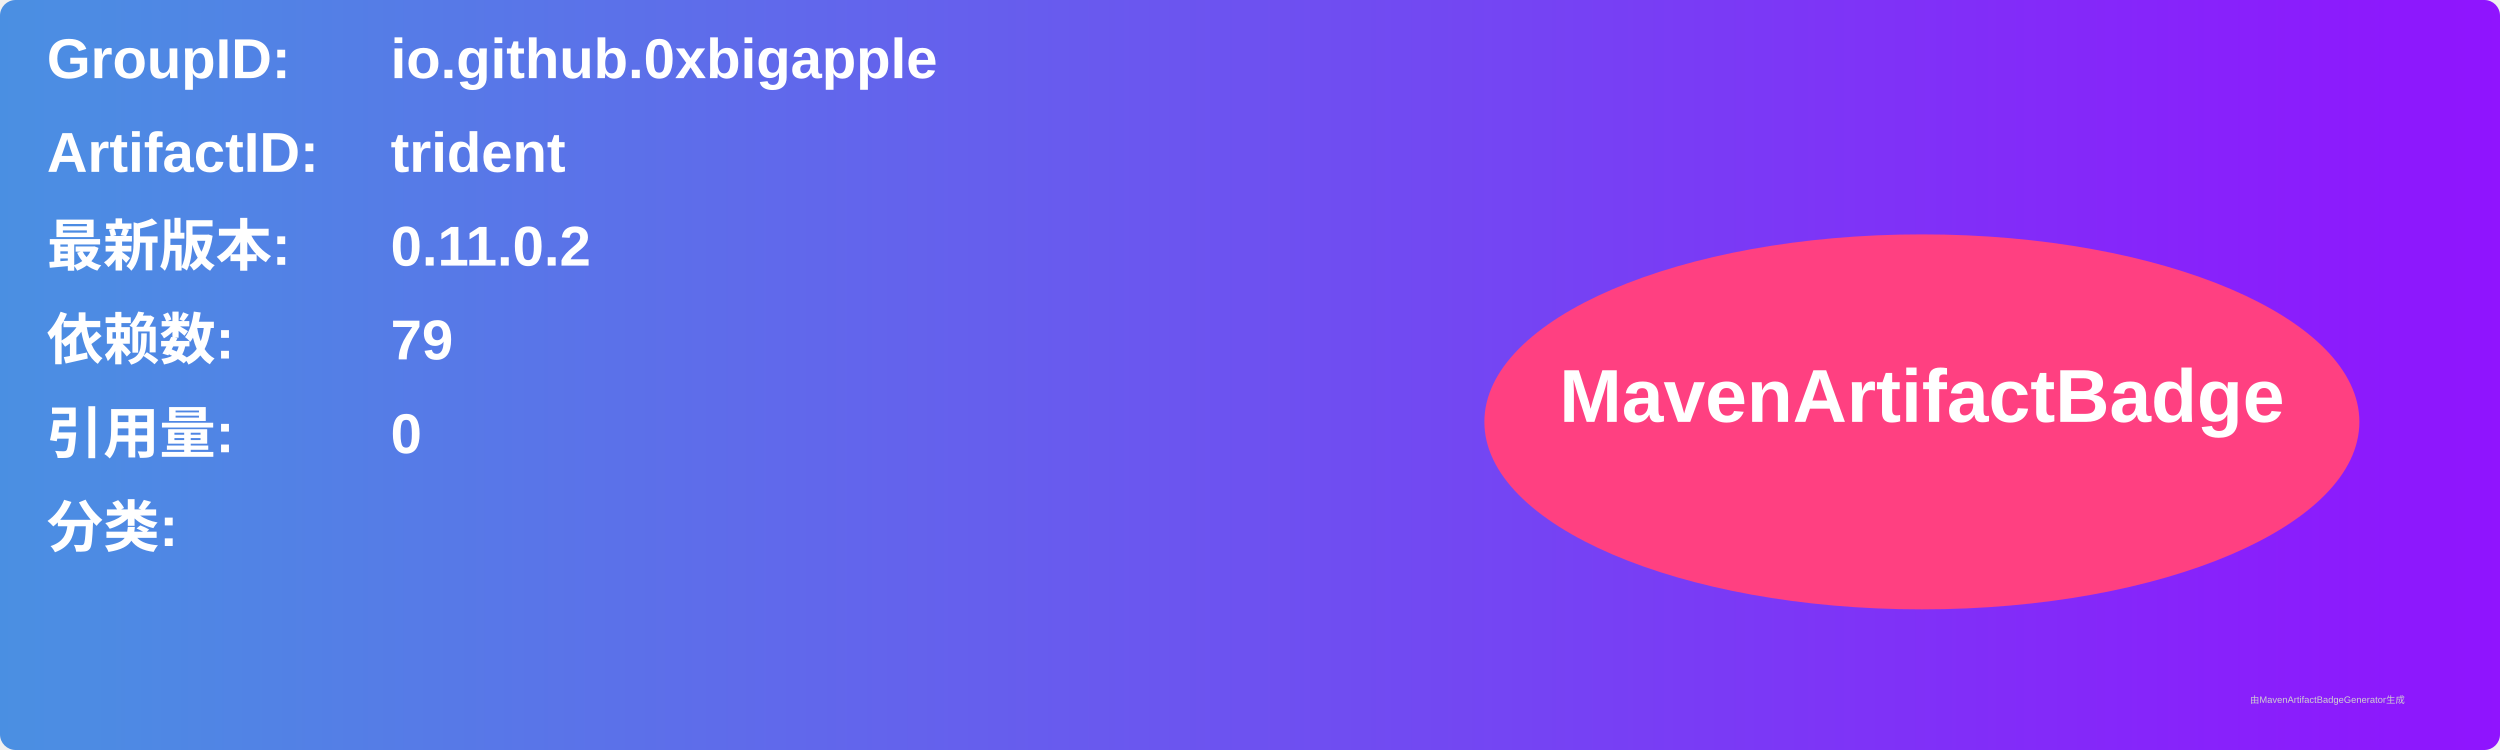
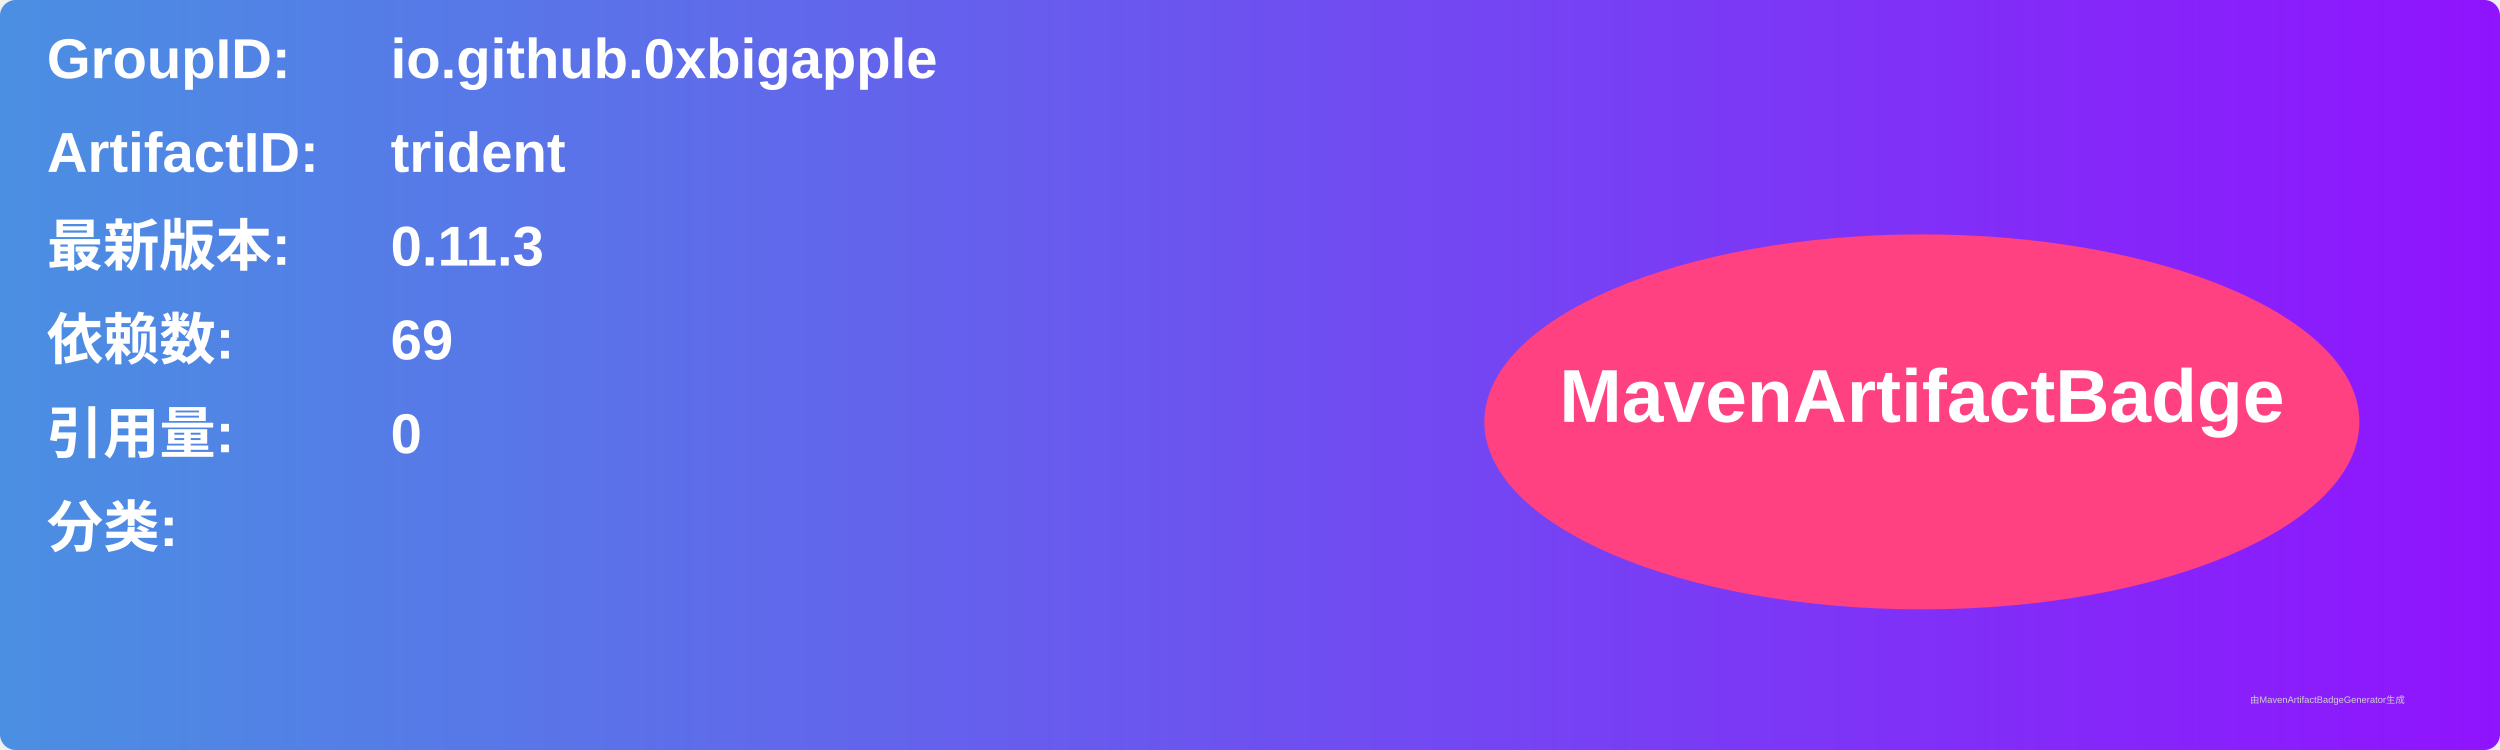
<svg xmlns="http://www.w3.org/2000/svg" width="800" height="240" viewBox="0 0 800 240">
  <linearGradient id="grad" x1="0%" y1="0%" x2="100%" y2="0%">
    <stop offset="0%" stop-color="#4a90e2" />
    <stop offset="100%" stop-color="#9013fe" />
  </linearGradient>
  <rect width="100%" height="100%" rx="5" ry="5" fill="url(#grad)" />
  <g transform="translate(15, 15)">
    <text x="0" y="10" font-family="Arial" font-size="18" fill="white" font-weight="bold" width="260">GroupID:</text>
    <text x="110" y="10" font-family="Arial" font-size="18" fill="white" font-weight="bold" width="460">io.github.0xbigapple</text>
    <text x="0" y="40" font-family="Arial" font-size="18" fill="white" font-weight="bold" width="260">ArtifactID:</text>
    <text x="110" y="40" font-family="Arial" font-size="18" fill="white" font-weight="bold" width="460">trident</text>
    <text x="0" y="70" font-family="Arial" font-size="18" fill="white" font-weight="bold">最新版本:</text>
    <text x="110" y="70" font-family="Arial" font-size="18" fill="white" font-weight="bold">
-       <tspan font-weight="bold">0.11.0.2</tspan>
+       <tspan font-weight="bold">0.11.3</tspan>
    </text>
    <text x="0" y="100" font-family="Arial" font-size="18" fill="white" font-weight="bold">依赖数: </text>
    <text x="110" y="100" font-family="Arial" font-size="18" fill="white">
-       <tspan font-weight="bold">79</tspan>
+       <tspan font-weight="bold">69</tspan>
    </text>
    <text x="0" y="130" font-family="Arial" font-size="18" fill="white" font-weight="bold">引用量: </text>
    <text x="110" y="130" font-family="Arial" font-size="18" fill="white">
      <tspan font-weight="bold">0</tspan>
    </text>
    <text x="0" y="160" font-family="Arial" font-size="18" fill="white" font-weight="bold">分类:</text>
    <text x="10" y="190" font-family="Arial" font-size="10" fill="white">
      <tspan font-weight="bold" />
    </text>
    <ellipse cx="600" cy="120" rx="140" ry="60" fill="#ff4081" />
    <text x="600" y="120" text-anchor="middle" font-family="Arial" font-size="24" fill="white" font-weight="bold">MavenArtifactBadge</text>
  </g>
  <text x="720" y="225" font-family="Arial" font-size="3" fill="#d0d0d0">由MavenArtifactBadgeGenerator生成</text>
</svg>
